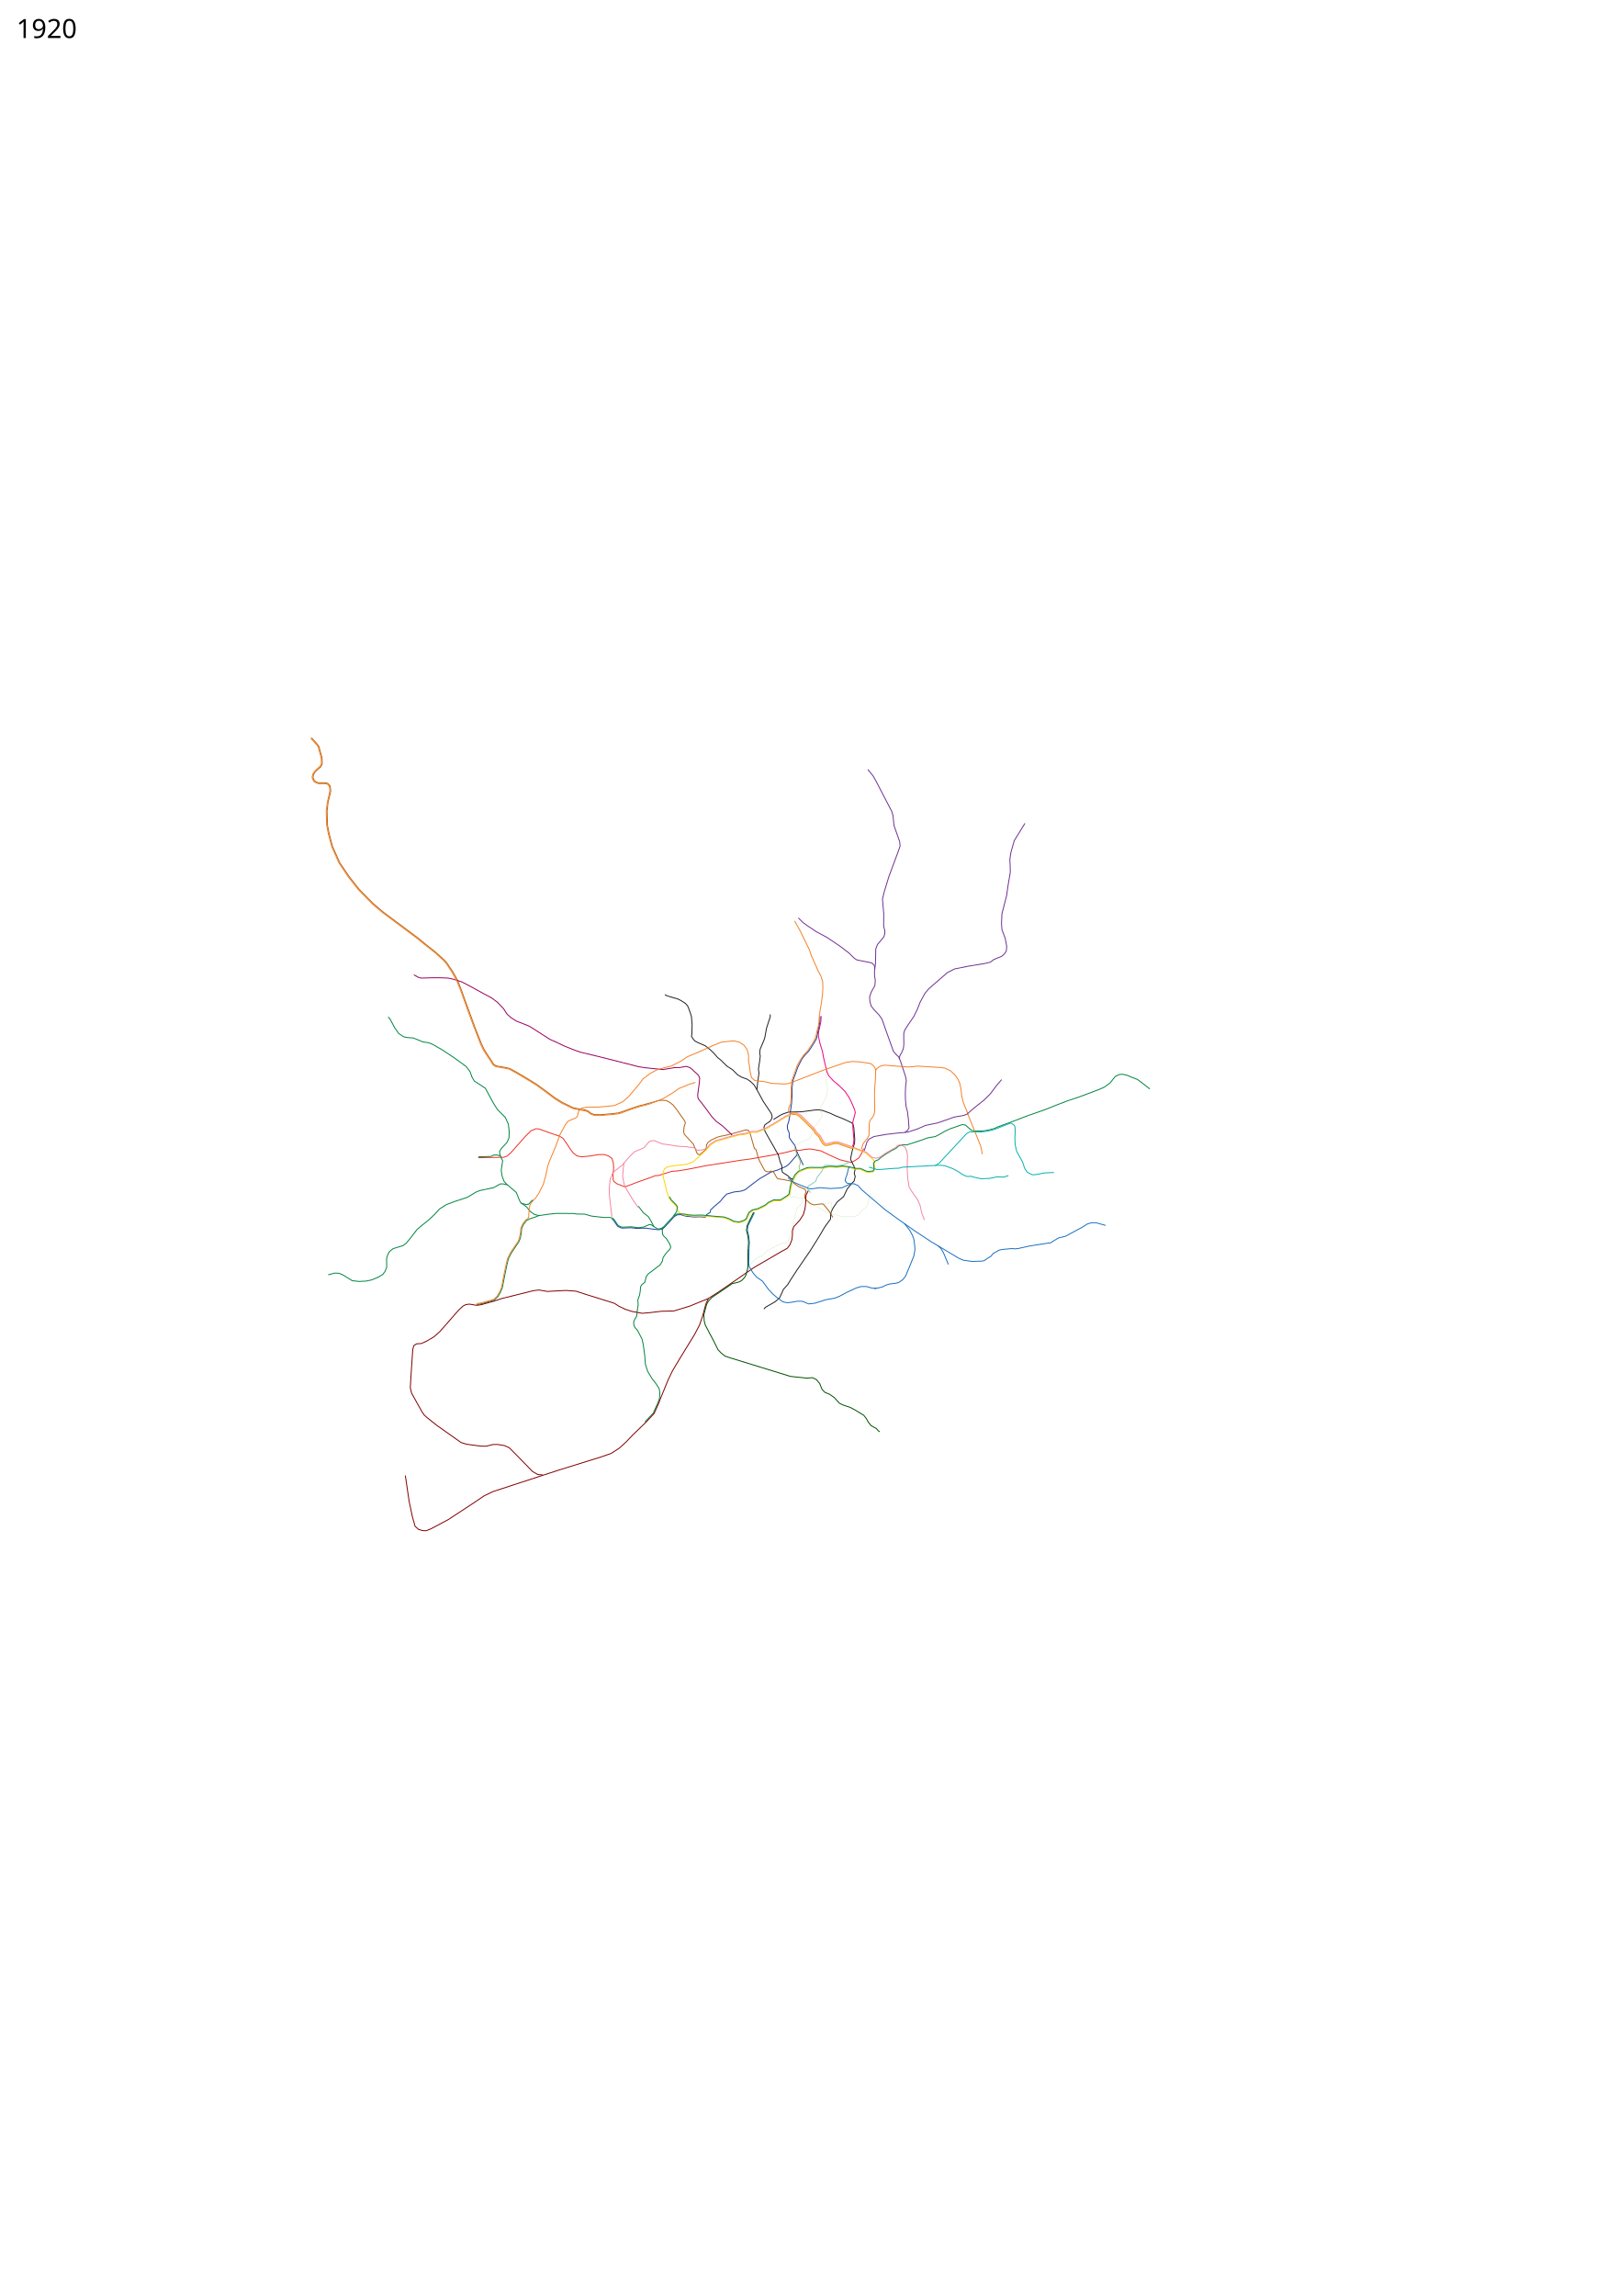
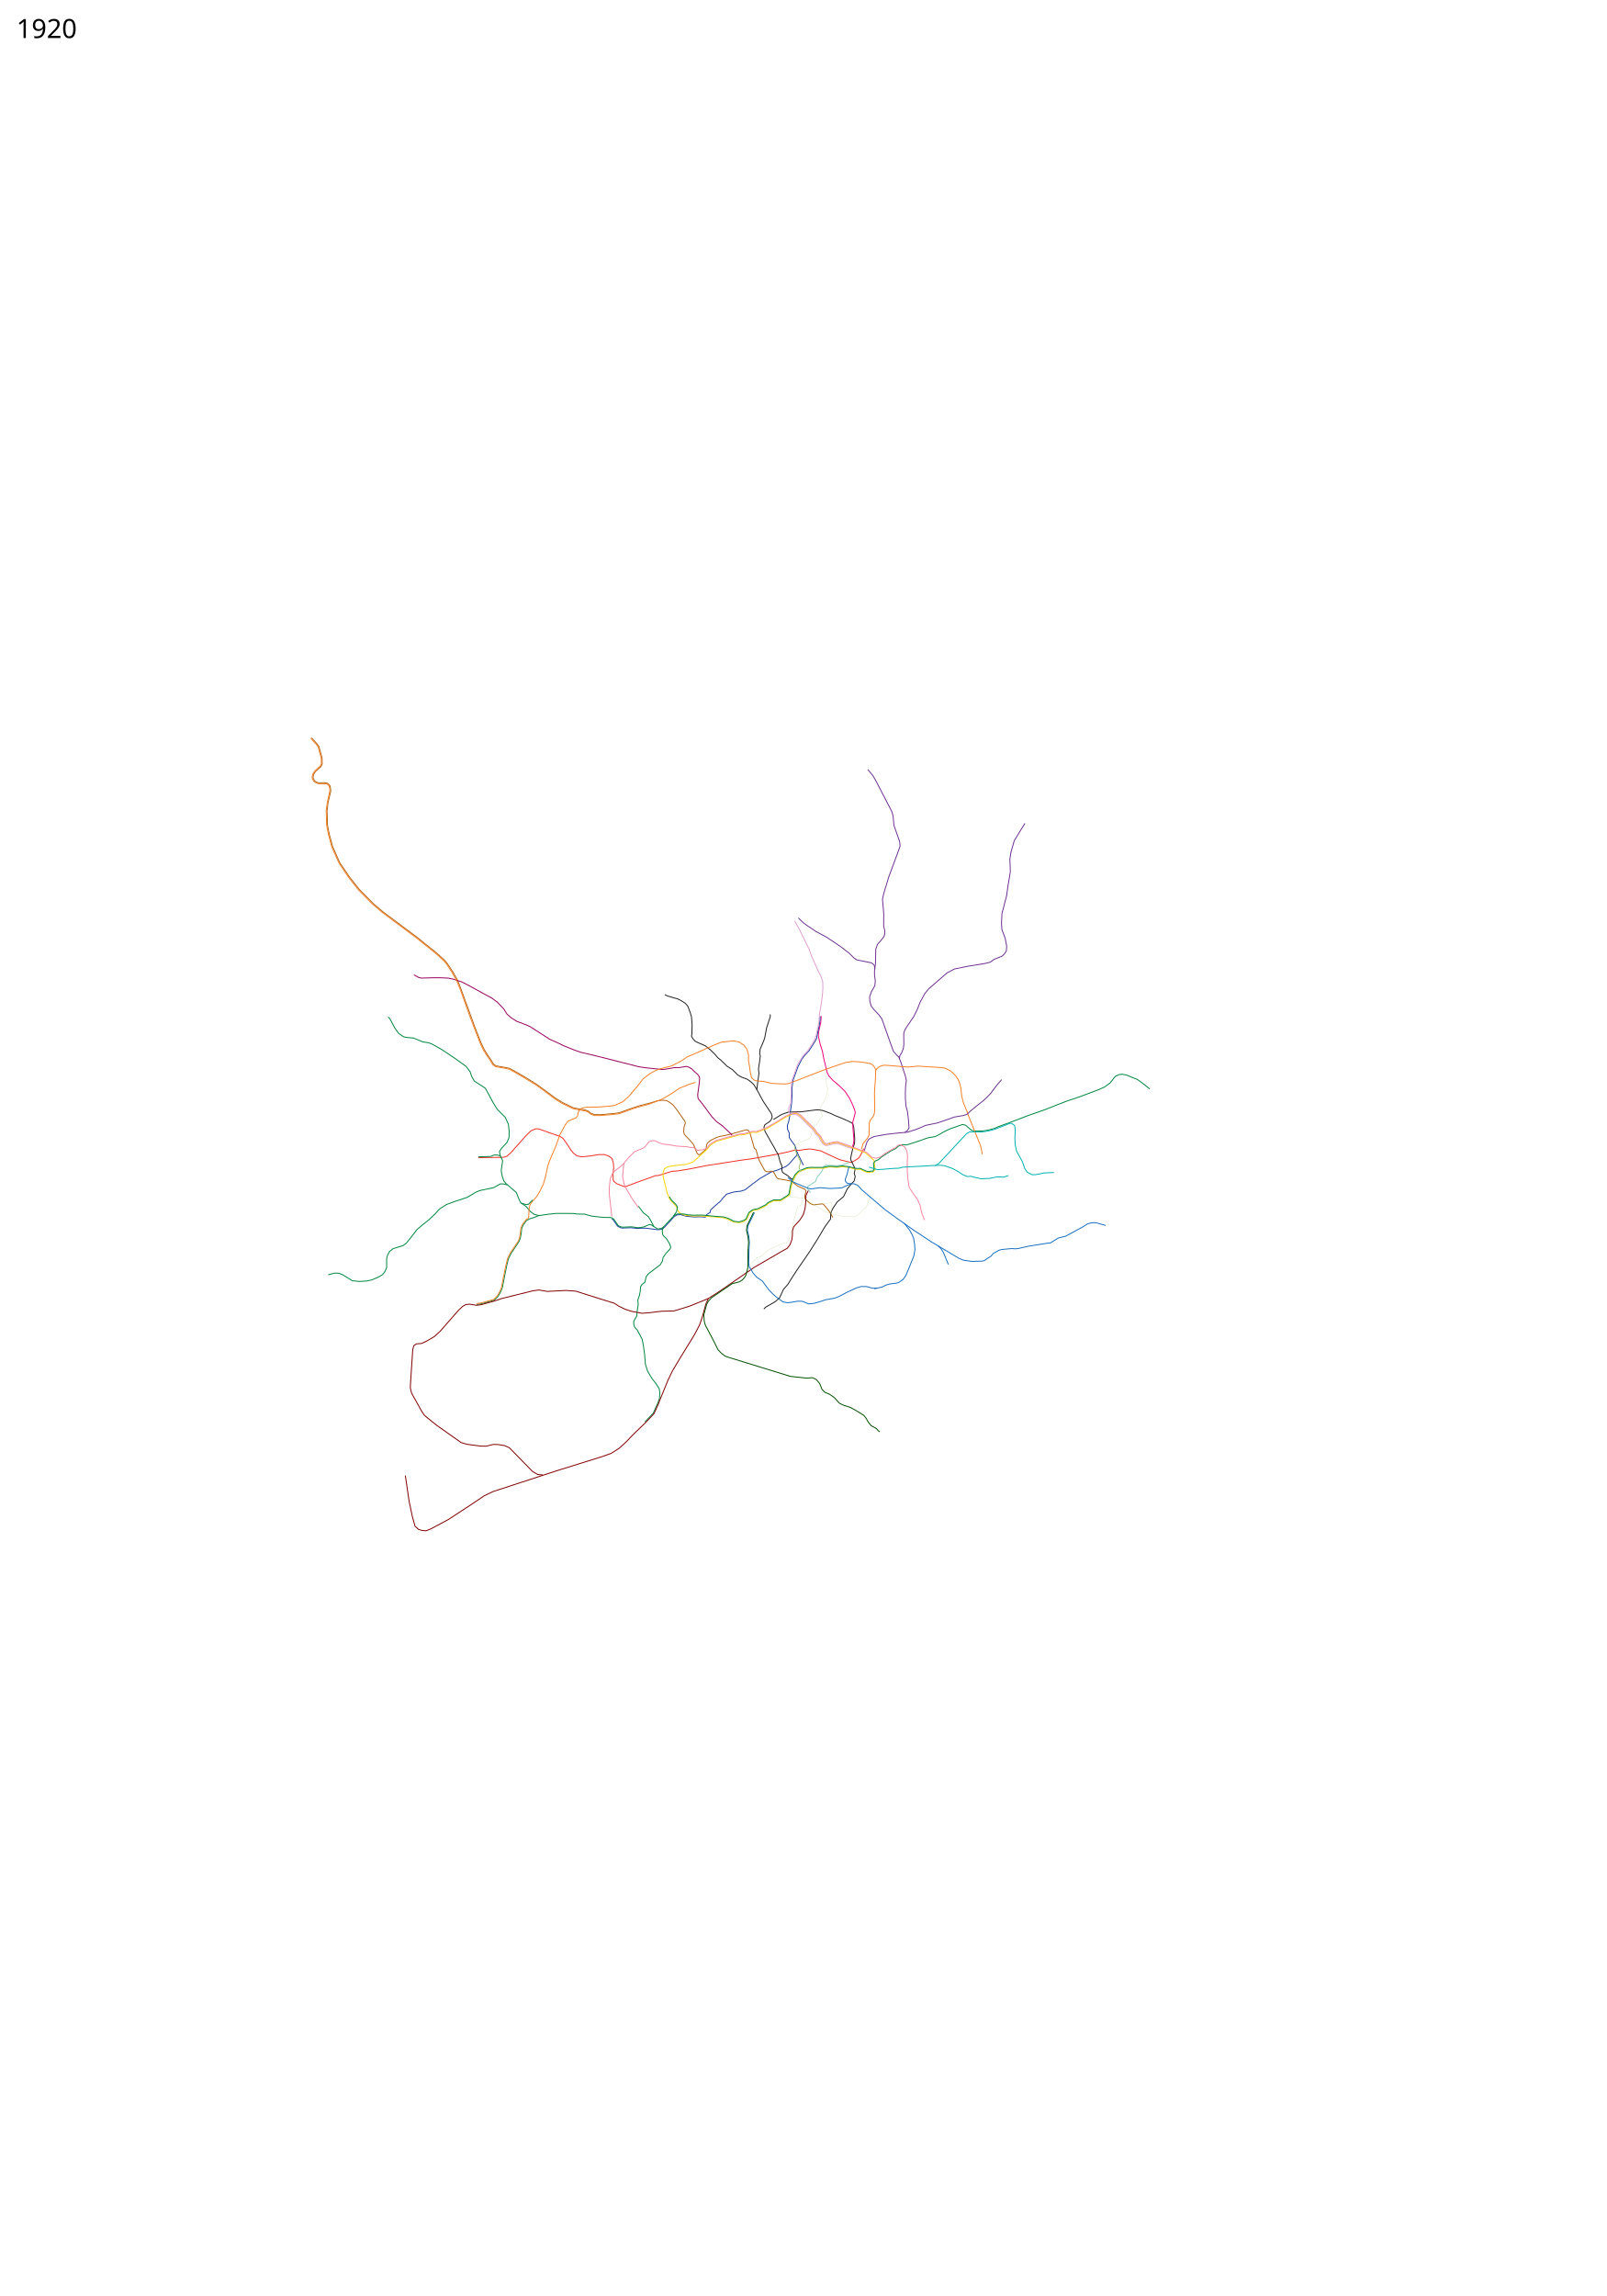
- <svg xmlns="http://www.w3.org/2000/svg" viewBox="-750, -4000, 8750, 12500" width="8750" height="12500">
+ <svg xmlns="http://www.w3.org/2000/svg" height="12500" width="8750" viewBox="-750, -4000, 8750, 12500">
  <path d="M2786 2006l-56 14.5-35 11.5-75 26.5-30 4-68 6-35.5-.5-19-7-13.5-11-15-6.5-39.5-7-28-5.5-59.5-29-39.5-24.5-62-46-40-29-57.5-35.5-55.5-32.5-33-18-23.5-5-49-8.5-14.5-9-13.5-22.5-18-26.5-19.5-31-16.5-34.5-33.5-85-25.5-70-36-98.5-14-39-20-51-25-44.5-33.5-50-13-14.5-47-42.5-59-47-38.5-31.5-189-141-53-45-77-78-55-70-51-75-39-88-18-67-10-49-2-78 5-45 15-63-1.5-15.5-3-14.5-13-13-17.5-2.5-31.5.5-14.5-5.5-9-7.5-6.5-15 2.5-17 10-16 19-17 10.5-9 8-15.5-.5-20-.5-14L986 63l-11.5-15L946 16.5" fill="none" stroke="#b06111" stroke-width="5" stroke-linejoin="round" />
  <path d="M1974.5 2295l-5-25.5 10.5-17 31-33.5 10.5-24.5 1-35.5-4.5-38.5-17-37.5-42.5-42.5-23.5-37.5-42-78-37-24.5-23.5-15-13-22.5-10-28.5-21-28-60-43.5-71.5-48-52-29.5-21-8.5-31.5-4.5-52-21.5-34-2.5-19-4-26.5-18-22-31-26-49-9.61-9.893" fill="none" stroke="#00853e" stroke-width="5" stroke-linejoin="round" />
  <path d="M3721.343 1531.527L3719 1565.5l-12 54-1.5 19.5 10.5 46.5 10.672 33.195" fill="none" stroke="#ed037c" stroke-width="5" stroke-linejoin="round" />
  <path d="M3714.927 1532.294l.207 18.385-1.634 16.821-13.5 66-4.5 22-16.5 28-23.5 36.5-23 24.5-16 20.5-22 43.5-15.5 43-10.5 28-6 41.5.5 35-3 51.5-10 68.5-5.5 30-7.5 22 1 18.5 10.5 25.5-1.5 8.5 1 13.5 10.5 16 19.5 26 5.5 16.5 7 24.5-4.5 15.5-13 14-27.5 31.5-14.5 11.5-18.5 8.5-32 13-29 8.5-21.5 12-43 25-35 26-46 35.5-22 7-38 4.5-39.5 11.5-20 21-13.5 17.5-38 32.5-16 15.5-2 12.5-18.445 12.074-8.156 14.353-28.899-1.927-31.5 1-43-4-16-4-12.5-4.5-20.5.5-16.5 9.5-53 58-16.5 11.5-19 2.5-66-8.5h-26.5l-19.5 1.5-36.5-4-47.5 2-9-2.5-15.5-8-24-35-7-5.5" fill="none" stroke="#1c3f9f" stroke-width="5" stroke-linejoin="round" />
  <path d="M2786 2006l46.5-13.5 21.5-2.5 24.5 1.5 20 11.5 17.5 14 19 24.5 43.5 62 3.5 10.5-7.5 22-2 26 3.489 13.539 48.582 52.648 5.318 11.709 14.989 37.422 8.072 8.865 5.306-.109 4.244-1.574 26-22.5 6-6 3-24 8-13 16.5-12 32.5-15.5 22-6 20.5-3.5 15.5-4 41.5-10.5 36-10 23-6.5 11 2.5 8 10 6 20 19.5 69 8.5 5.5 7.5 26 3.569 16.759L3386 2321.5l27.5 50.5 8.5 6 14 2 14-4.5 12.5 6 8.5 15 8.5 15 6.5 6 32.5 5 41.432 8.502 13.893 11.644 21.35 15.61 37.494 16.181 6.112 10.648-5.411 19.78-.963 15.426 3.046 8.539 10.047 9.17 16 14.5 18.452 6.929 46.29-5.412 7.637 2.672 30.397 37.018 20.81 34.31" fill="none" stroke="#b06111" stroke-width="5" stroke-linejoin="round" />
  <path d="M1854 2303l62.5-1.5 50-.5 27-.5 17.5-6.5 22.5-20.5 52-58.5 25.5-29 30-29.5 27-11.5 16.5 1.5 61.5 22 51 17.5 18 11 18 25 26 39.5 13.5 17 19.5 14.5 25 5 46.5-4.5 45.5-7.5 30.5-.5 23 7.5 19.5 13.5 7.5 24.5 2 25.5-3.5 37.5.5 27 3.5 10.5 16.5 13 33.5 13 10.5 4 30-11 39.5-15 43.5-15.5 26-9 25.5-10 19.5-1.5 49.5-15.5 22.5-7 33.5-2.5 46-7.5 60.5-11.5 44-9 135-21 52.5-8.5 54.5-7 62.5-11 62-11 53.5-10.5 30.5-7 35.5-9.5 24 2 25.5-4.5 25.5-3 15.5.5 50.5 9.5 46.5 22.5 39 18 18.5 8 59 14.5 7.5-2 19.5-11 17.5-12 13-22.5 13-28" fill="none" stroke="#ee2e24" stroke-width="5" stroke-linejoin="round" />
  <path d="M3664 2493l-10-12-6.069-8.207-.604-8.224 3.845-8 25.914-15.5 15.5-10.914 1.759-8.896 5.69-13.38L3711.5 2394l12-15 6.5-13.5 5-15.5 10-6.5 13.293 1.483 18.707-.173 30.828 1.931 27.655-4.069L3873 2328.5" fill="none" stroke="#88cebb" stroke-width="5" stroke-linejoin="round" />
  <path d="M2870 1415l13.5 7 37 11 19 5 20.276 10.276 22.052 14.483 12.172 13.414 6.224 15.12 7.862 21.155L3015 1535.5l3.4 42.918-1.107 51.376-2.19 11.258 5.138 9.552 6.087 8.93 8.172 8.466 15.334 8.08 40.494 17.593 28.379 22.637 20.724 20.224 18.545 21.585 17.248 13.795 32.086 31.741 31.103 20.082 28.501 28.47 20.138 11.724 32.276 11.897 17.276 12.24 18.551 17.708L3371 1932l34.046 62.875 44.506 67.091 4.603 15.138-.724 8.396-3.259 8-7.517 11-27.672 18.655-5.535 13.465 6.259 23.363 34.793 61.517 14.5 25 12 22.5 9.5 14.5 11.952 43.759 8.439 18.943.55 24.406 2.84 10.85 6.305 5.076 22.655 14.018 17.621 16.155L3567 2420" fill="none" stroke="#231f20" stroke-width="5" stroke-linejoin="round" />
  <path d="M3461.594 2094.972l36.613-23.162 17.362-8.034 28.69-9.62L3566 2054l47.5-1.172 74.535-9.759 20.758-.965 20.948 3.775 43.362 15.949L3796 2073l29 11.5 18.483 7.638 43.88 20.517 7.31 8.207L3899 2139l5 62.5-1 21.5-11.5 38-10 44.5 1 9 18.5 38 5.063 13.526-4.812 21.871 5.37 17.137-6.19 25.19-12.638 12.568-24.551 29.863-20.018 41.845-34.586 29.051-22.12 32.449-9.855 20.274L3773.5 2609l-1.396 27.775-30.448 41.81L3707 2737l-46.236 73.736-69.672 101.509-33.921 51.706-17.663 28.96-23.022 25.743-22.134 47.897-23.292 20.011-52.548 30.256-9.407 9.97" fill="none" stroke="#231f20" stroke-width="5" stroke-linejoin="round" />
  <path d="M3147.741 2215.36l-28.284 17.677-17.678 21.92-45.961 42.427-31.82 28.284-37.477 13.435-45.962 4.95-27.577 3.535-28.284 4.95-17.678 11.314-7.071 23.334 1.414 21.214 13.435 53.74 7.778 32.527 12.728 32.527 14.85 17.677 16.97 16.264 6.364 8.485 5.657 19.092 10.606 14.142 22.628 11.314 19.092 3.535 37.477 2.829 26.87-.707 46.669 2.12 36.77 3.536 50.204 4.243 21.92 7.071 33.234 16.264 31.113 3.535 24.041-6.364 15.557-12.02 16.97-35.356 19.092-13.435 28.284-4.95 26.87-13.435 15.557-8.485 12.02-11.314 28.992-14.142 31.113.707 8.485-1.414 19.092-12.728 23.334-14.85 4.95-7.07 6.364-36.77 9.193-32.527 18.384-36.062 16.97-16.97 41.72-16.971 18.385-2.122 39.598-.707 35.355.707 13.435-4.242 19.092-3.486 36.355 3.036 32.527-3.45 36.477 3.9 30.406 8.485 10.728 1.634 18.556-.269 28.674 13.314 10.631 3.364 13.138.277 5.213-2.248 12.104.313 4.9-4.364 6.364-11.314-6.364-48.79-12.02-9.9-32.527-29.698-31.82-12.728-58.69-21.213-62.225-21.92-19.8.706-22.627 4.95-14.849 4.95-9.9-.707-9.899-7.071-8.485-13.435-13.435-24.042-19.092-19.092-10.607-16.97-24.041-24.042-28.285-28.991-24.041-23.335-21.214-12.02-16.263 1.378-41.012 19.127-82.732 50.205-16.263 9.9-57.983 22.627-25.456-.707-42.426 12.728-28.991 2.12-63.64 17.679-65.054 18.384" fill="none" stroke="#ffd204" stroke-width="5" stroke-linejoin="round" />
  <path d="M2581.556 2623.517l-13.642-118.95-.707-37.478 5.657-48.79 13.435-31.82 11.313-12.02 21.92-16.264 19.8-16.264 38.183-45.254 28.285-26.87 22.627-9.193 20.506-8.485 12.021-7.778 22.628-28.284 13.435-4.95 16.263-1.414 28.284 12.728 16.264 5.656 38.89 4.95 37.477 6.364 26.87 2.121 23.335.707 23.334 4.243 19.092.707 21.213 15.556 26.87-2.828 13.435-4.242 13.021-7.279 12.435-16.763 31.82-21.335 70.71-20.384 61.52-15.764 23.127-1.914 44.583-12.764 23.627.829L3422 2140l42.5-24 25-15.5 37.996-23.616L3568 2059l20-.5 21.5 12 46.5 46.5 31 31 10 16.5 18.5 18 21.5 37.5 8 6 8.5.5 35-9 22-1.5 66.5 23 89 33.5 12.5 11" fill="none" stroke="#f386a1" stroke-width="5" stroke-linejoin="round" />
  <path d="M3236.257 2180.136l-10.507-10.886-41-38.75-34.5-25.25-25.215-26.854-36.449-49.63-16.886-22.264-16.702-20.758-5-10.038-1.135-15.593 9.087-67.431 1.635-22.517-2.878-9.091L3049 1849.5l-18.598-15.963L3017 1820l-11.5-8-18.5-6.5-36.5 6.5-28.5.5-62 10.5-97-10-35-5.5-104-26.5-123-31-90-21.5-32.646-11.405L2322 1694.5l-44-21-34-15-107.5-69-12.5-6-61.5-24-28-17.5-23.5-20.5-18.5-29-33.5-35.5-31.5-23.5-45.5-24.5-74.5-41-43.5-22.5-47.5-15-26-5.5-50-2-46 .5-51.5 1.5-15.5-4.5-24-13.5" fill="none" stroke="#98005d" stroke-width="5" stroke-linejoin="round" />
  <path d="M2974 2609l19.49 4.574 34.01 2.426 43-1 30.5 2.5 38 4 53 4 24.5 8 30 15.5 27.5 3.5 24-7.5 14-8.5 15.5-35.5 20-14.5 28-6 43-21 13.5-12.5 30-14.5 33 .5 7.042-1.791L3539 2507.5l7-7 7-41.5 8-29 17.5-34.5 18.5-19 43.5-18 18.5-3 59.5.5 17.5-1 10.5-3 11.5-2 16.5-.5 32.5 2 30.5-4 35.3 4.553 31.2 7.447" fill="none" stroke="#00853e" stroke-width="5" stroke-linejoin="round" />
  <path d="M3902.5 2359.5l11.822 1.87 19.946-.468 30.373 13.902 8.854 2.73 10.635.66 7.003-2.478 10.717.553 2.65-2.769 4.915-8.867L4006 2334l9-13 17.5-7 16-14 26.5-18 28-17 25.5-13 13.5-12.5 24-8 20.5 2 31-10 44.5-14.5 37-13.5 15-3 28-4.5 18.5-9.5 12.5-7 21.5-12.5 33.5-15.5 8.5-2.5 54.5-19 16.8 3.861 15.7 14.139 16 13.5 14 3.5 45.5.5 30-4.5 34.5-9 22-10 77-28 82-31.5 96-33.5 70-28 52.5-20 61.5-20.5 88.5-33 23.5-9 26.5-12 31.5-22.5 15.5-20 13-16 21.5-10 17.5-1.5 25 5.5 26.5 11.5 29 11 23.5 17 44.5 35M2939 2572l-5.5 25.5-19 26.5-50.5 54.5-12.5 9.5-20 3-23-14-11.5-8.5-12-1.5-30 13-19 3-12.5 1-35-5-34.5 1.5-17 .5-10-3.5-11-5-22.5-33.5-10-8-13-3h-34l-27.412-2.92-39.088-4.58-36.5-10.5-42.5-.5-18-3-93-.5-44 4.5-51 7.5-25.5-6.5-21.5-15.5-22-26.5-30-21-8.5-15.5-16-40.5-55.5-48-12-14-9.5-26-5.5-32 8-53.5-12-25-15-5.5-20-.5-17.5 8-68 2" fill="none" stroke="#00853e" stroke-width="5" stroke-linejoin="round" />
  <path d="M2189 2616l-29 11.5-27 8.5-17 9.5-16.5 22.5-9 20-2.5 27-5.5 28-7.5 17.5-40 60-16.5 31.5-8.5 34-14 69-11 56.5-10 23.5-13.5 23.5-20 19.5-19.5 6-51.5 14-25.5 4M2862 2681l-6 18.5 1.5 20 8.5 12.5 12 10.5 18 29 6 17-3 10.5-23 25-15.5 22-4 20-11.5 19.5-66 50.5-10.5 14.5-4 17-3.5 13.5-15.5 12-7.5 12.5-2 24-3.5 20.5-9.5 27.5 2 26.5-3 17-2.5 17-2.5 26.5-10.5 18-6 12.5.5 17 5.5 15 13.5 14 9.5 18 17 32.5 6.5 33 7 50.5 4 51 12 39 24 40 21 27 18 28 4 22.5-2 30.5-9 25-25.5 56-45 47.5M2917.5 2619l20-10 37.007.389" fill="none" stroke="#00853e" stroke-width="5" stroke-linejoin="round" />
  <path d="M3587.86 2268.392l36.062 74.954" fill="none" stroke="#1c3f9f" stroke-width="5" stroke-linejoin="round" />
  <path d="M3892.133 2241.695l6.195-20.025.793-20.37-5.035-61.327-.7-31.18 13.493-49.966-2.137-12.638L3895 2021l-8.5-19-11-23-23.5-36-34.5-34-30.5-25.5-24-26-10-21-11.5-48-7.554-31.989L3727 1717.5" fill="none" stroke="#ed037c" stroke-width="5" stroke-linejoin="round" />
  <path d="M2811 2679l-16-31-14.5-24-27.5-21.5-27-35.5" fill="none" stroke="#00853e" stroke-width="5" stroke-linejoin="round" />
  <path d="M2648 2333l-3.5 22-4.5 49.5 8.5 43.5 14.5 29 30 50.5 33.5 48" fill="none" stroke="#f386a1" stroke-width="5" stroke-linejoin="round" />
  <path d="M2011.985 2450.828l-21.485-5.328H1974l-36.5 20.5-74.5 15.5-22 9-46.5 28-70 23-44 16.5-37.5 24-25.5 28.5-33 31-37 29.5-27 23-29 38-29.5 36.5-17 12.5-54.5 17-19 15-10.5 18-6 22 .5 47.5-9.5 22-11.5 15.5-22.5 14-37.5 16-30.5 6.5-38 2-38-4-51.5-32-21-8.5-23.5-1-35 9.5" fill="none" stroke="#00853e" stroke-width="5" stroke-linejoin="round" />
  <path d="M3574.5 2242.5l1.5-5.5 17-9.5 22.5-11 36.5-15 11.5-10.5 10-34.5 9-22 19.5-18 12.5-22.5 13.5-19.5-9-23.5.5-25.5 22.5-39.5 7-19.5 8-34-8.5-45.5-2-37.5 1.5-16-1-9.5M3609.78 2376.934l-.707 4.95-6.364 2.474-14.142 13.789-8.839 15.203-9.9 22.274-9.192 28.637-6.717 41.72-2.122 7.778 2.829 3.889 59.043 3.535 5.304 2.829 8.838-2.121 32.527 24.041M3661.045 2546.64l21.567 13.08 25.81 15.204 12.02 6.364 24.395 16.617 27.224 9.192 32.45 7.516 25.056 7.754 69.925.066 19.91-4.255 28.96-30.594 19.96-16.666 24.5-74.883" fill="none" stroke="#a2c66b" stroke-width="1px" stroke-linejoin="round" />
  <path d="M3619 2524.5l-3.5 22.5-3 11.5-20.5 14.5-9.5 34.5-11 40-21 89.5-6 14-16 19-17-2.5-31 15-34 15.5-21 13-26 26-33 15.5-36 34-15.266 9.38M3682.5 2559.5l43.5-5 51.5-7 1.5 6-3.5 23 3.5 7 1 9.5-6.5 16" fill="none" stroke="#a2c66b" stroke-width="1px" stroke-linejoin="round" />
  <path d="M3575.5 2241.5l8 28.5 6.5 15.5 16.5 34 1.5 14.5-7 16.5 1.5 12.5 7.5 15.5" fill="none" stroke="#a2c66b" stroke-width="5" stroke-linejoin="round" />
-   <text x="-660.547" y="-3793.039" style="line-height:125%;-inkscape-font-specification:Sans" font-size="144px" font-weight="400" letter-spacing="0" word-spacing="0" font-family="Sans">
-     <tspan x="-660.547" y="-3793.039">1920</tspan>
+   <text style="line-height:125%;-inkscape-font-specification:Sans" y="-3793.039" x="-660.547" font-size="144px" font-weight="400" letter-spacing="0" word-spacing="0" font-family="Sans">
+     <tspan y="-3793.039" x="-660.547">1920</tspan>
  </text>
-   <text x="-660.547" y="8397.961" style="line-height:125%;-inkscape-font-specification:Sans" font-size="144px" font-weight="400" letter-spacing="0" word-spacing="0" font-family="Sans" />
+   <text style="line-height:125%;-inkscape-font-specification:Sans" y="8397.961" x="-660.547" font-size="144px" font-weight="400" letter-spacing="0" word-spacing="0" font-family="Sans" />
  <path d="M3984.5 1789l11 4 9 8 9.5 12.5 4 11.5-.5 27-1 25-2.5 31-2.5 43.5 1.5 95.5-3 17.5-6.5 15-15 18.5-5.5 18-1 44 .161 18.667L3974 2196l-24.5 30-9 30.5" fill="none" stroke="#f58026" stroke-width="5" stroke-linejoin="round" />
  <path d="M3443.641 1522.757l.358 12.243-20.073 61.818-3.767 20.474-5.66 30.808-5.462 16.622-20.4 48.237-2.123 23.745 3.182 11.588-3.463 29.778-3.66 21.993-2.914 21.133 2.9 20.796-6.756 49.608L3371 1932" fill="none" stroke="#231f20" stroke-width="5" stroke-linejoin="round" />
  <path d="M1844.5 3097.25l24.25-3.5 51.5-14.25 18.5-5.75 18.75-18 13.75-24 9.5-21.5 10.25-55.75 14.5-70.5 9-34.75 17-32.75 39.75-58.5 7-17.75 5.25-27.25 2.25-26.75 10.75-23.25 17.25-22.25 10.345-6.19 4.655-9.31 2-42.5 4.75-21.75 8.5-15 24.5-26.5 17-26 22.5-45.5 11.5-38.5 13-60.5 8.5-26 22.5-53 12.5-29.5 23-63.5 28.5-52.5 14-19.5 17-8 27-10.5 9.5-11.5 3-17.5 7.5-15.5 12.5-9.5 27-4.5 62.5-1 51.5-4 37-4.5 45-20.5 32.5-28.5 58-69 19.5-26.5 37.5-29 36-19.5 37-11 44-11 52.5-26.5 34.5-23.5 65-27.5 85-38.5 37-14 65.5-7 30 7 26.5 17.5 16.5 24 8 29-.5 32 6 32 3.5 29 7 30 17.5 15.5 23.5 3.5 21.5 1 48.5 11.5 69 3 22-2.5 58-22 130.5-50.5 96-33.5 27.5-9 35.5-5 33 1.5 38.392 5.208 23.433 3.807" fill="none" stroke="#f58026" stroke-width="5" stroke-linejoin="round" />
  <path d="M942 19.5l29.5 32 10.5 14 16.5 60 1 15.5v17.5l-6.5 13-8.5 7-18.5 17-13 18.5-4 19 8 19.5 10 7.5 16.5 7h33.5l14 1.5 11 10.5 3.5 13.5V308l-13.5 61.5-6 44 2.5 79 9.5 49 18.5 69.5 39.5 88 51 76 55 70 77 78 52 44 190.5 142.5 41.5 33.5 58 46 45.5 42 13.5 15 32 49 24.5 43.5 20 50 15 40.5 35.5 100 26 68.5 33 85.5 17 35.5 19 29.5 18.5 26.5 14 23.5 15.5 9.5 50 8.5 22.5 5 32 17.5 57 33.5 56 34 41 29.5 61.5 46.5 39.5 24.5 60 29 32.5 6.5 36 6.5 13.5 5.5 15 11.5 19.5 7.5h37l69-6 30.5-4 72.5-26.5 37.5-11.5 52-14 52-19.5 28-12.5 49.5-30 33.5-23.5 54.5-22 29-9 6.003-1.267" fill="none" stroke="#f58026" stroke-width="5" stroke-linejoin="round" />
  <path d="M4177 2164.5l14-10 8.5-13.5-3-44.5-5.5-45-8-30-3-38.5-.5-30 1.5-39.5 4-30-4.5-23-26.5-81-11-25.5-11-10.5-17.5-20L4075 1613l-23-65.5-15.5-21.5-28.5-30-15-19.5-6.5-25-1.5-25 9.5-26.5 19-34 2.5-27.5-4-26.5-.5-25 5.5-41.5 1.5-79 9.5-25 17-19.5 18-22.5 4-13.5 1-17-6.5-27.5.5-67-7-78.5 7.5-33.5 27-89L4141 635l10-29.5-2.5-23.5-31-88.5-5-52.5-7-23.5-83-160-18.5-33-29-35.5" fill="none" stroke="#6e3192" stroke-width="5" stroke-linejoin="round" />
  <path d="M4147.5 1766.5l1.5-18 11-18.5 8.5-20.5 3-24-.5-33.5v-26.5l5-16.5 9.5-16 40-59 18.5-37 16.5-42 25.5-46.5 21-25.5 101-87.5 40-20.5 72.5-14.5 92-15 29-7 20.5-15 24.5-10 17-6.5 14.5-12.5 11.5-17.5 2-25.5-8.5-43.5-17.5-46.5-2.5-34 2.5-53L4731 876l7.5-53.5 12.5-74-.5-28.5-2-41 6-39 18-63 58-94.5" fill="none" stroke="#6e3192" stroke-width="5" stroke-linejoin="round" />
  <path d="M4018 1828.5l6.033-10.272 14.512-11.387 14.955-5.34 13.414-2.428L4191 1809l23.5-1 31.5-4 70 4.5 52.5 3 27 3.5 31 15.5 25.5 25 15 21.5 8.5 20.5 7 30.5 4 40 8.5 33.5 12.5 31.5 9.75 22.75 5.25 17.75 8 19.25 46.898 115.808L4590 2240.5l6.5 31 1.5 12" fill="none" stroke="#f58026" stroke-width="5" stroke-linejoin="round" />
  <path d="M4013.5 1274.5l-2.5-17.5-9-10.5-9-5-77.5-15.5-14-9-29.5-29-46.5-35.5-72-48.5-59.5-32-47-31.5-23.5-17-26.5-26" fill="none" stroke="#6e3192" stroke-width="5" stroke-linejoin="round" />
  <path d="M4283.44 2641.985l-14.94-39.485-9-41-13.5-30.5-30-42.5-15.5-24.5-7-42.5-3.5-46.5v-47.5l1.5-32-3.5-28.5-11.5-23-21-10.5" fill="none" stroke="#f386a1" stroke-width="5" stroke-linejoin="round" />
  <path d="M3977 2282.5l22 19.5 22 3.5 14.5-3 10-6 22.5-16 45.5-26.5 12-5.5 11-10.5 9.463-4.85 14.537 2.35" fill="none" stroke="#f386a1" stroke-width="5" stroke-linejoin="round" />
  <path d="M3651 2482.5l-12.5 25-1.5 40-3.5 32-9.5 33-19 30-33.5 36.5-6.5 21-.5 26.5-3 23.5-10.5 27-14.5 19-34 19-144.5 84-124.5 86-73.5 50.5-54.5 34.5-67.5 27.5-31.5 13-86.5 26.5-70.5 2-58 7-45 4-56.5-10.5-37-12-34-16.5-23.5-15.5L2456 3052l-70-22.5-53.5-4-60.5 3-41 2.5-47-8-30.5 4-171.5 42.5-38.75 13-73.75 20.75-25 3.25-38-6.5-20.5 2.5-16 9-23 21.5-102.5 117-31 27.5-39 23-30.797 14.31M2206 4030l-28-2.5-28-16-98-100.5-29.5-29.5-25.5-11.5-37.5-6h-24l-39 9.5-29-.5-75.5-10-31.5-9.5-133-94-52.5-42-16-14.5-10.5-16" fill="none" stroke="maroon" stroke-width="5" stroke-linejoin="round" />
  <path d="M1544.315 3314.525L1518.5 3316l-15 9.5-6 20.5-9.5 141.5-4 67.5 7 29.5 58 104M3107 3069.5l-14 31-17.5 65-16.5 48-27.5 52.5-79.5 129.5-40.5 68-23.5 48.5-44 107.5-8.258 22.142L2811 3696.25l-47 49.75-69.5 67-33.5 35.5-40 36.5-44 28-56 19.5-228.5 71-242 79L1933 4121l-46.5 22.5-64.5 43.5-132 86.5-93 49.5-27 11-20.5-1.5-20.5-6-19-17-15-54-17.5-83L1457 4033" fill="none" stroke="maroon" stroke-width="5" stroke-linejoin="round" />
  <path d="M3956.111 2264.157l13.89-45.157 11-17 28-14.5 65.5-11.5 59-7 57-5 53-17 46-20 65-13.5 57-19.5 34.5-12.5 47.5-8 20.75-6.75 9.25-7.75 10.25-10 30.5-25.25 46.5-37 32.25-32.5 31.75-42.75 29-33.75" fill="none" stroke="#6e3192" stroke-width="5" stroke-linejoin="round" />
  <path d="M3540.5 2411.75l29.5 23.75 31 13.5 50 20.25 14.25 3.5 29.25-3.75 21-3 53.5 4.5 51-2.5 15-1.5 28-13 22-9 15 .5 21 9 22.5 24.5 36 31 90.5 77 68 49.5 91.5 64.5 94 62 38 22.5" fill="none" stroke="#176fc1" stroke-width="5" stroke-linejoin="round" />
  <path d="M3884.75 2444.5l-13.25-.75-11-3.25-7.5-10.5-.5-10.25 9.25-24.5L3869 2365l4.5-13.75M4357.25 2782l16 15.5 13.25 21.25 27.25 65.25M4175 2661.25l29 37.75 14.5 27 6.5 17.5 4.5 29 2.5 29.5-6 35.5-27 66.5-17.5 42-15 20-24.5 17-15.75 3.5-31.25 3.75-19.25 5.5L4053 3007l-21.5 4.75-21 4.25" fill="none" stroke="#176fc1" stroke-width="5" stroke-linejoin="round" />
  <path d="M4025.25 3013l-24.75.5-32-9.25-29.25-.25-26.5 7.75-54.312 25.348-38.188 20.402-25 10-51.5 9-20.25 7.25-39.25 11.75-31.25 3.25-31.5-13-6-1.5H3591l-31.75 5.75-23 2.25-23-4.5-32.25-23.25-23.75-20.25-23.25-24.75-32-44.25-31.5-21.75-19.25-22-21.75-35-2.75-19.25 1.75-78.75 2-35-4-36.5-7-28.5 3-24.5 35.5-72.5" fill="none" stroke="#176fc1" stroke-width="5" stroke-linejoin="round" />
  <path d="M3323 2799l-1 79.5v23.5l-10.5 40-7.5 13-12.5 13.75-13.75 9-15.75 5-24.5 5.25-71 48.25-41.5 28.25-18.25 20-9.25 16.75-15.25 57 2.25 33.75 6 22.5 42.5 80.5 26.5 53 18 19 19.5 15.5 22.5 8 169 52 165.5 51 91 9.5 28-2.75 21.75 10 18.5 22.25 12.25 31 15.5 16.5 25.5 10.5 26.5 18.5 27.5 30.5 20.5 10 38 12.5 28 15 46.5 28.5 13 17 12 21 14.5 18 29 16 9.618 11.4 8.632 6.35" fill="none" stroke="#005000" stroke-width="5" stroke-linejoin="round" />
  <path d="M3981.5 2354l44.498 13.486 15.502-.486 20-1.5 54.5-4.5 29-1 19-5.5 34-2 71.5-3.5 77-4.5 25.5-.5 23 3 42 15 29 15.5 22.5 15.5 21 10 11.5 2.5 15-2 13 4.5 32.5 7 10 2.5 31-1.5 17-.5 39.5-8.5 36 1.5 26-8.5" fill="none" stroke="#02b1b0" stroke-width="5" stroke-linejoin="round" />
  <path d="M4341.5 2346.5l21.5-13.5 132.5-142.5 17.5-19 16.5-9 27-.5 38 .5 23-3 19-3.5 30-8 73.5-29 10-3.5h6.5l12.5 7.5 6.5 7.5 2.5 22-2 44.5 1.5 35.5 8 35.5 32 57.5 12 36 13.5 20 26.5 14 19.5-.5 48.5-9.5 51-2" fill="none" stroke="#02b1b0" stroke-width="5" stroke-linejoin="round" />
-   <path d="M3711.023 1533.502l-2.523 34.748-3.5 21-3.5 14.5M3701 1601.5l-7.5 37-6.5 19-15 26.5-14 21-11.5 18-23.5 24-23 36.5-10.5 20.5-15.5 45.5-13 35-2.5 35-.5 41.5-3 48-11 25" fill="none" stroke="#f58026" stroke-width="5" stroke-linejoin="round" />
-   <path d="M3889.217 2253.318l-78.21-27.352-19.627.707-34.784 9.192-13.642.415-11.728-7.657-13.678-20.835-9.692-19.592-17.885-15.763-10.813-18.592-76.332-75.54-18.971-11.313-14.678.55-19.23-9.364-6.139-10.744.915-14.538" fill="none" stroke="#f58026" stroke-width="5" stroke-linejoin="round" />
+   <path d="M3711.023 1533.502l-2.523 34.748-3.5 21-3.5 14.5M3701 1601.5l-7.5 37-6.5 19-15 26.5-14 21-11.5 18-23.5 24-23 36.5-10.5 20.5-15.5 45.5-13 35-2.5 35-.5 41.5-3 48-11 25" fill="none" stroke="#e0a0d0" stroke-width="5" stroke-linejoin="round" />
+   <path d="M3889.217 2253.318l-78.21-27.352-19.627.707-34.784 9.192-13.642.415-11.728-7.657-13.678-20.835-9.692-19.592-17.885-15.763-10.813-18.592-76.332-75.54-18.971-11.313-14.678.55-19.23-9.364-6.139-10.744.915-14.538" fill="none" stroke="#e0a0d0" stroke-width="5" stroke-linejoin="round" />
  <path d="M3353 2600l-35.5 73.5-3 25.5 8 31 3.5 31.5-2.5 37.5" fill="none" stroke="#005000" stroke-width="5" stroke-linejoin="round" />
  <path d="M2087 2550l25.5 7.5 15.5-1 12.732-14.182 9.94-9.707" fill="none" stroke="#00853e" stroke-width="5" stroke-linejoin="round" />
  <path d="M4361.5 2785l109.5 65.5 25 10.5 46.5 6.5 28-1 24-.5 14.5-2.5 15-11 22-13.5 11.5-14.5 32-18 16-4 54.5-5 17.5 1.5 18-2 57.5-13 92-14.5 25-3 15.5-10 27-16.5 39-9.5 92.5-50 28-17.5 22.5-6h23.5l36 10 16 4.5" fill="none" stroke="#176fc1" stroke-width="5" stroke-linejoin="round" />
-   <path d="M3576.5 1013.5l28.5 51 51 104 12 35 38.5 86 13 23.5 10 31.5 1 32-2 36.25-5 41-11.75 69.75-.75 10" fill="none" stroke="#f58026" stroke-width="5" stroke-linejoin="round" />
+   <path d="M3576.5 1013.5l28.5 51 51 104 12 35 38.5 86 13 23.5 10 31.5 1 32-2 36.25-5 41-11.75 69.75-.75 10" fill="none" stroke="#e0a0d0" stroke-width="5" stroke-linejoin="round" />
  <path d="M2895.713 2515.148l2.787 6.852 8.5 12.5 24.5 24.5 5 8 2.453 6.36" fill="none" stroke="#00853e" stroke-width="5" stroke-linejoin="round" />
</svg>
